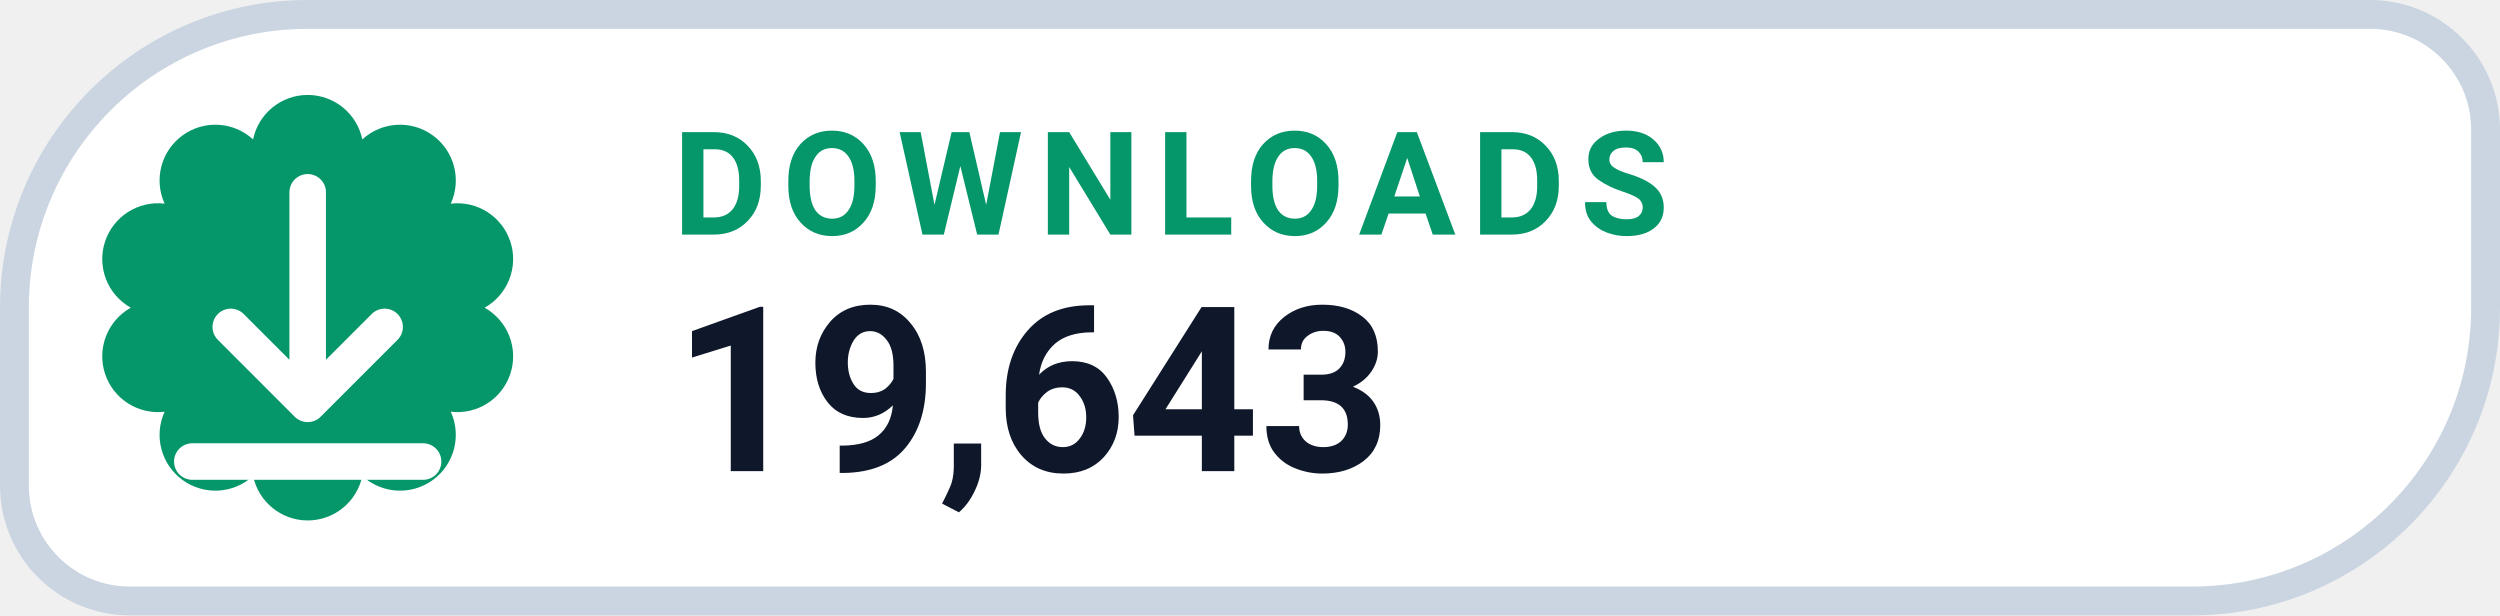
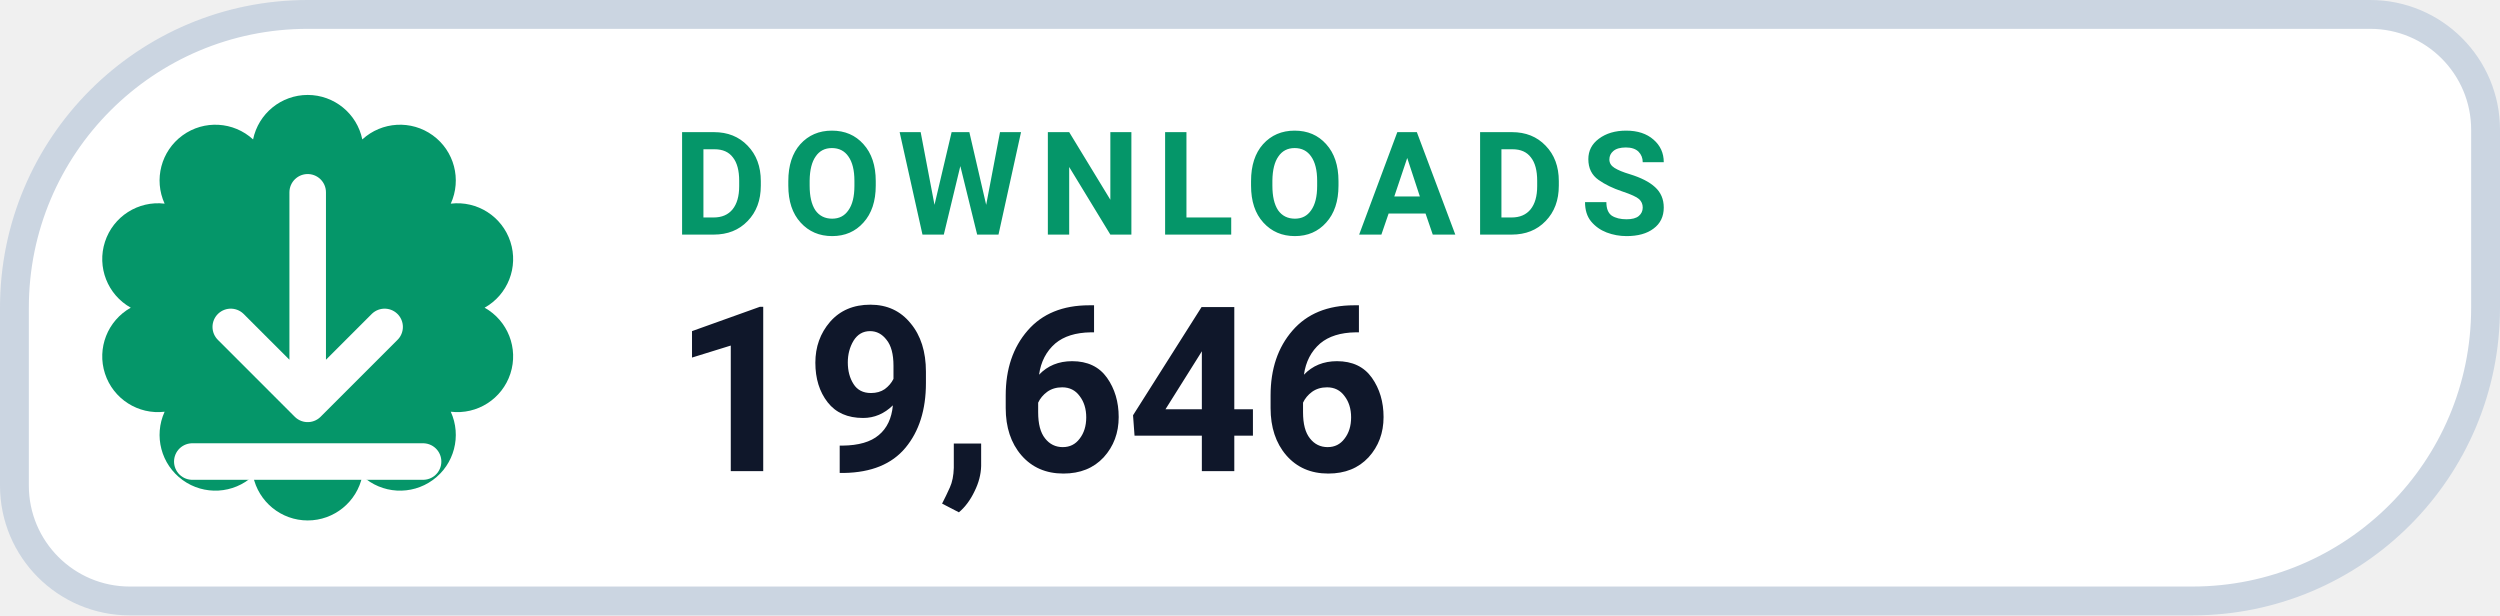
- <svg xmlns="http://www.w3.org/2000/svg" width="130" height="32" viewBox="0 0 130 32" role="img" aria-label="DOWNLOADS 19,643">
+ <svg xmlns="http://www.w3.org/2000/svg" width="130" height="32" viewBox="0 0 130 32" role="img" aria-label="DOWNLOADS 19,646">
  <path d="M 16.00 0.75 H 123.25 A 6.00 6.00 0 0 1 129.25 6.75 V 16.00 A 15.25 15.25 0 0 1 114.00 31.25 H 6.75 A 6.00 6.00 0 0 1 0.75 25.25 V 16.00 A 15.25 15.25 0 0 1 16.00 0.75 Z" fill="#FFFFFF" stroke="#CBD5E1" stroke-width="1.5" />
  <path d="M 13.16 7.25 A 2.90 2.90 0 0 1 18.84 7.25 A 2.90 2.90 0 0 1 23.44 10.59 A 2.90 2.90 0 0 1 25.20 16.00 A 2.90 2.90 0 0 1 23.44 21.41 A 2.90 2.90 0 0 1 18.84 24.75 A 2.90 2.90 0 0 1 13.16 24.75 A 2.90 2.90 0 0 1 8.56 21.41 A 2.90 2.90 0 0 1 6.80 16.00 A 2.90 2.90 0 0 1 8.56 10.59 A 2.90 2.90 0 0 1 13.16 7.25 Z" fill="#059669" />
  <g transform="translate(16 16)" style="color:#FFFFFF;">
    <path d="M0 -6 v11 m0 0 l4 -4 m-4 4 l-4 -4 M-6 8 h12" fill="none" stroke="currentColor" stroke-width="1.9" stroke-linecap="round" stroke-linejoin="round" />
  </g>
  <text x="35" y="12.2" fill="#059669" font-family="-apple-system,BlinkMacSystemFont,'Segoe UI',Roboto,Helvetica,Arial,sans-serif" font-size="7.5" font-weight="700" letter-spacing=".8">DOWNLOADS</text>
-   <text x="35" y="24.5" fill="#0F172A" font-family="-apple-system,BlinkMacSystemFont,'Segoe UI',Roboto,Helvetica,Arial,sans-serif" font-size="12" font-weight="750">19,643</text>
+   <text x="35" y="24.5" fill="#0F172A" font-family="-apple-system,BlinkMacSystemFont,'Segoe UI',Roboto,Helvetica,Arial,sans-serif" font-size="12" font-weight="750">19,646</text>
</svg>
